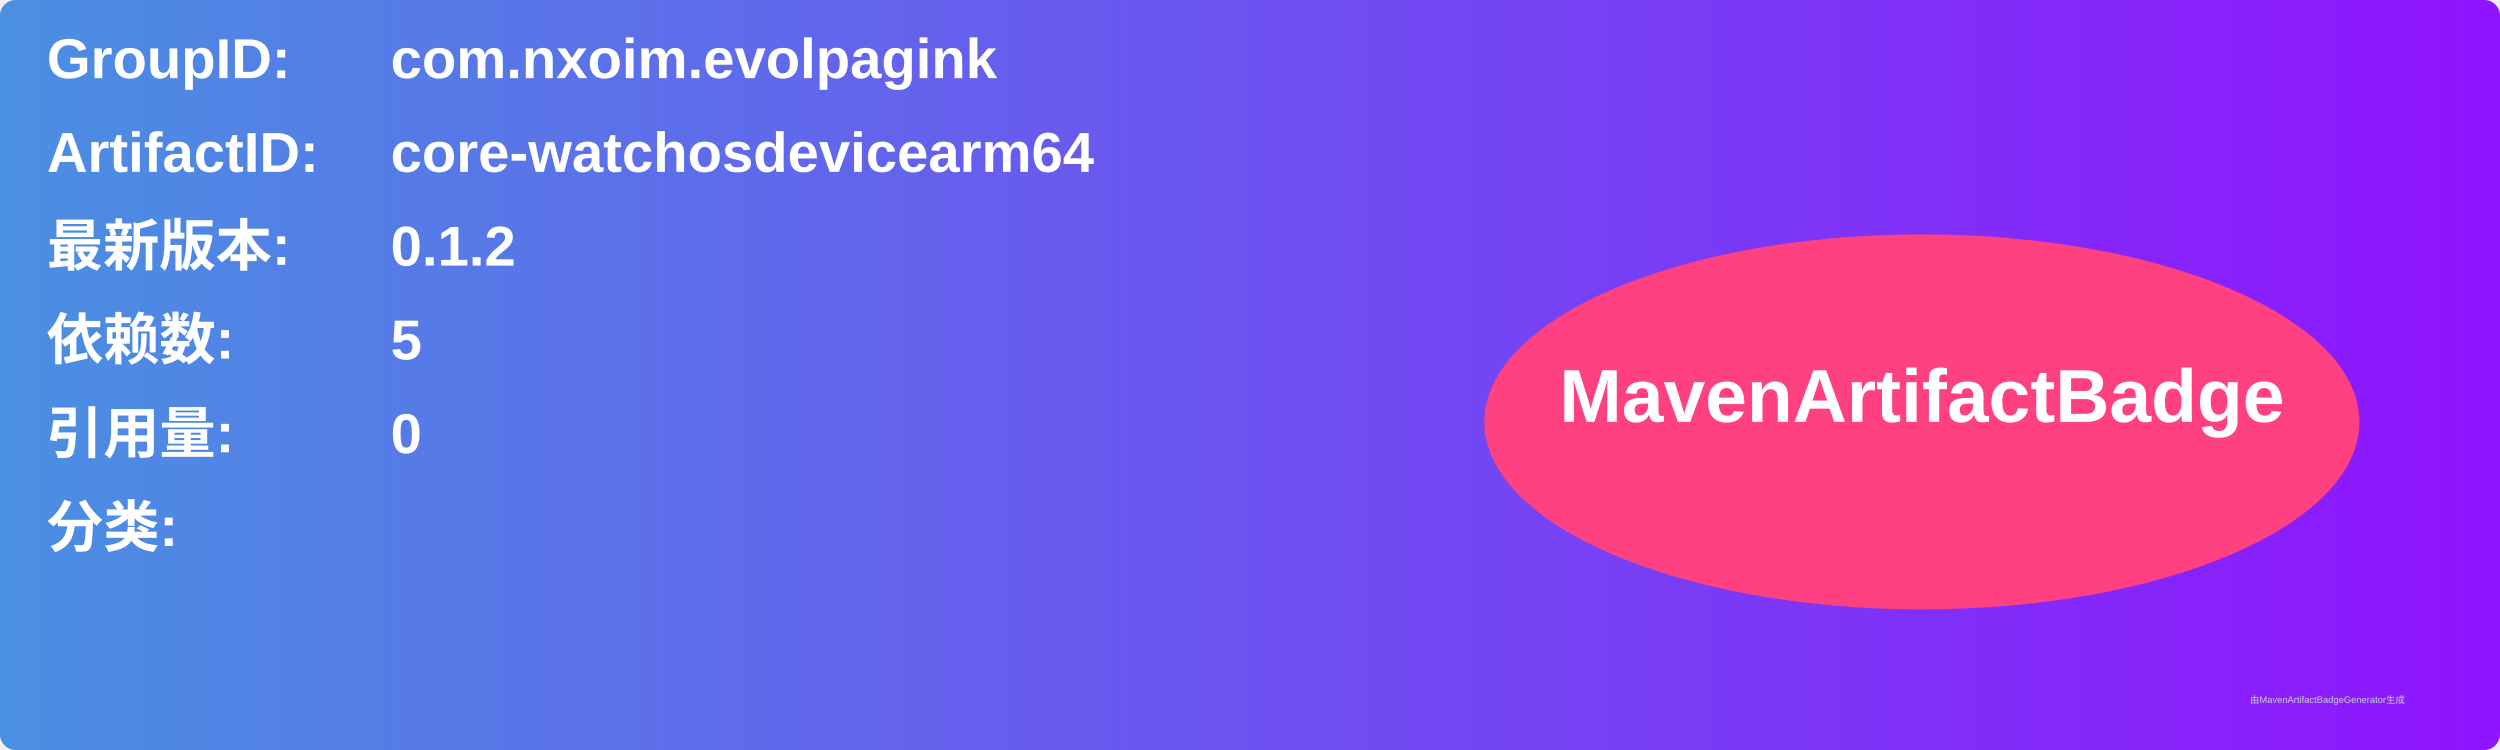
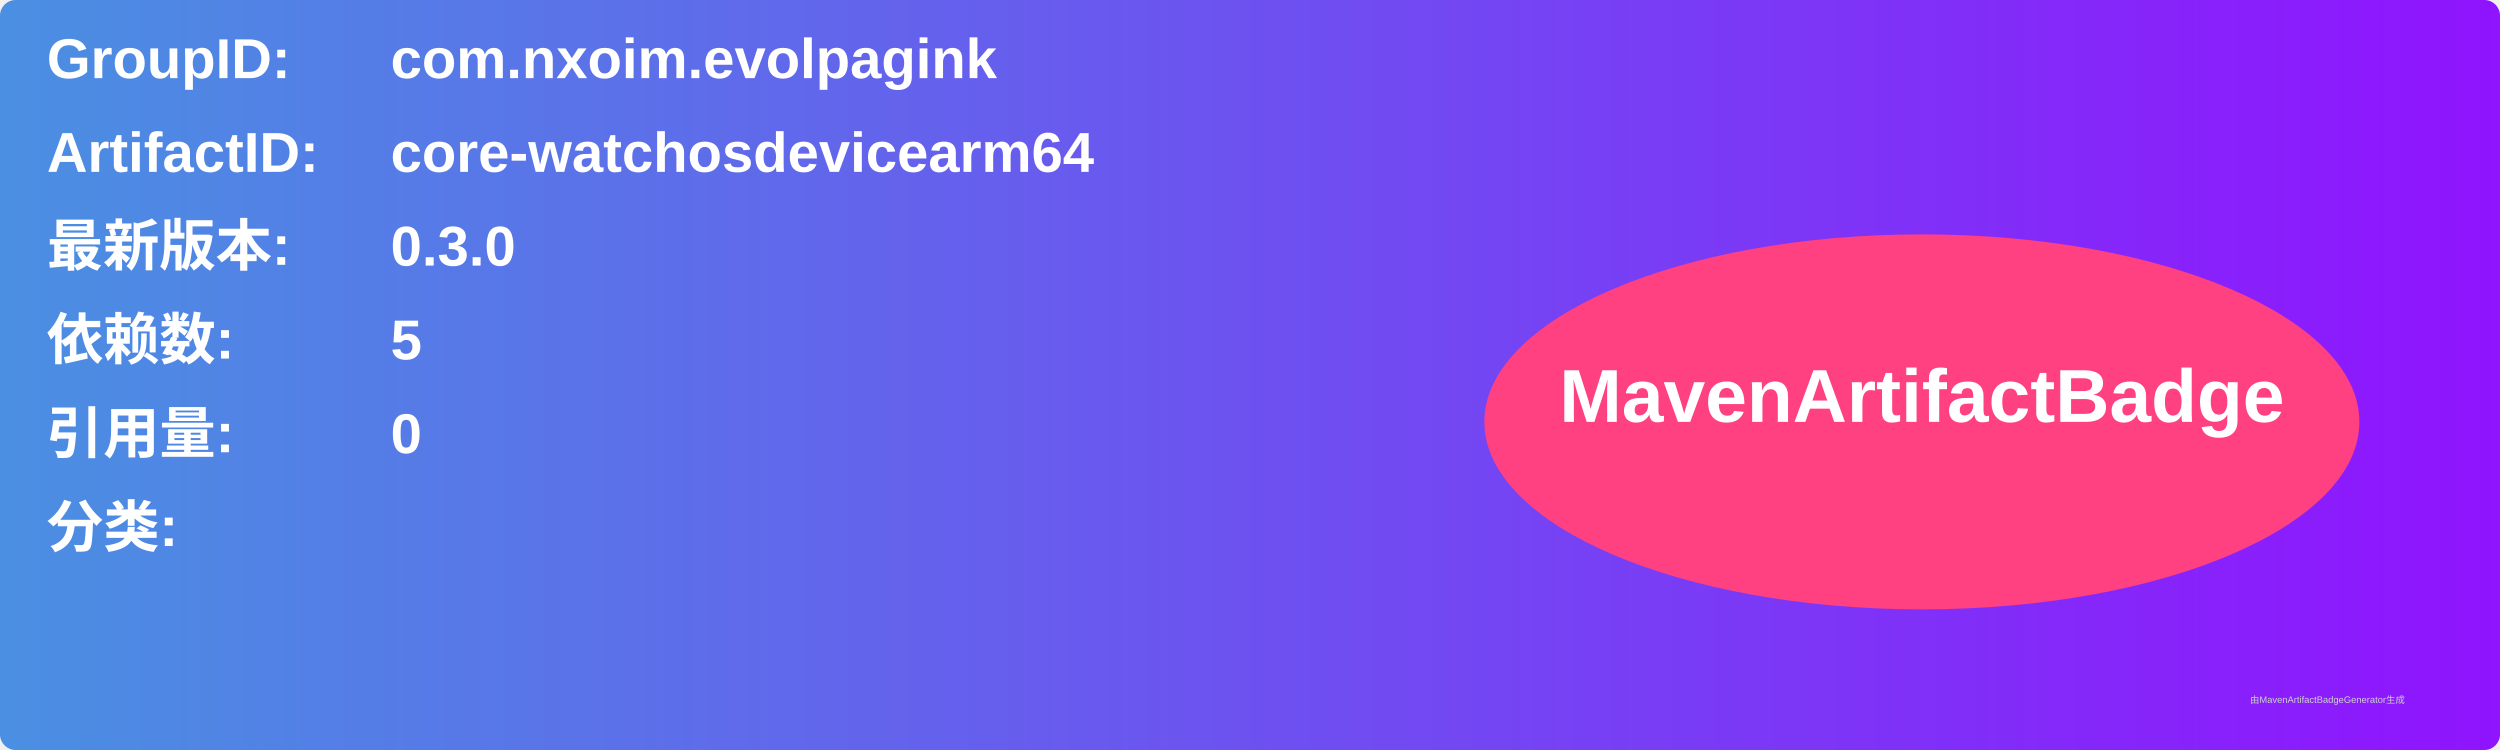
<svg xmlns="http://www.w3.org/2000/svg" width="800" height="240" viewBox="0 0 800 240">
  <linearGradient id="grad" x1="0%" y1="0%" x2="100%" y2="0%">
    <stop offset="0%" stop-color="#4a90e2" />
    <stop offset="100%" stop-color="#9013fe" />
  </linearGradient>
  <rect width="100%" height="100%" rx="5" ry="5" fill="url(#grad)" />
  <g transform="translate(15, 15)">
    <text x="0" y="10" font-family="Arial" font-size="18" fill="white" font-weight="bold" width="260">GroupID:</text>
    <text x="110" y="10" font-family="Arial" font-size="18" fill="white" font-weight="bold" width="460">com.nxoim.evolpagink</text>
    <text x="0" y="40" font-family="Arial" font-size="18" fill="white" font-weight="bold" width="260">ArtifactID:</text>
    <text x="110" y="40" font-family="Arial" font-size="18" fill="white" font-weight="bold" width="460">core-watchosdevicearm64</text>
    <text x="0" y="70" font-family="Arial" font-size="18" fill="white" font-weight="bold">最新版本:</text>
    <text x="110" y="70" font-family="Arial" font-size="18" fill="white" font-weight="bold">
-       <tspan font-weight="bold">0.1.2</tspan>
+       <tspan font-weight="bold">0.3.0</tspan>
    </text>
    <text x="0" y="100" font-family="Arial" font-size="18" fill="white" font-weight="bold">依赖数: </text>
    <text x="110" y="100" font-family="Arial" font-size="18" fill="white">
      <tspan font-weight="bold">5</tspan>
    </text>
    <text x="0" y="130" font-family="Arial" font-size="18" fill="white" font-weight="bold">引用量: </text>
    <text x="110" y="130" font-family="Arial" font-size="18" fill="white">
      <tspan font-weight="bold">0</tspan>
    </text>
    <text x="0" y="160" font-family="Arial" font-size="18" fill="white" font-weight="bold">分类:</text>
    <text x="10" y="190" font-family="Arial" font-size="10" fill="white">
      <tspan font-weight="bold" />
    </text>
    <ellipse cx="600" cy="120" rx="140" ry="60" fill="#ff4081" />
    <text x="600" y="120" text-anchor="middle" font-family="Arial" font-size="24" fill="white" font-weight="bold">MavenArtifactBadge</text>
  </g>
  <text x="720" y="225" font-family="Arial" font-size="3" fill="#d0d0d0">由MavenArtifactBadgeGenerator生成</text>
</svg>
